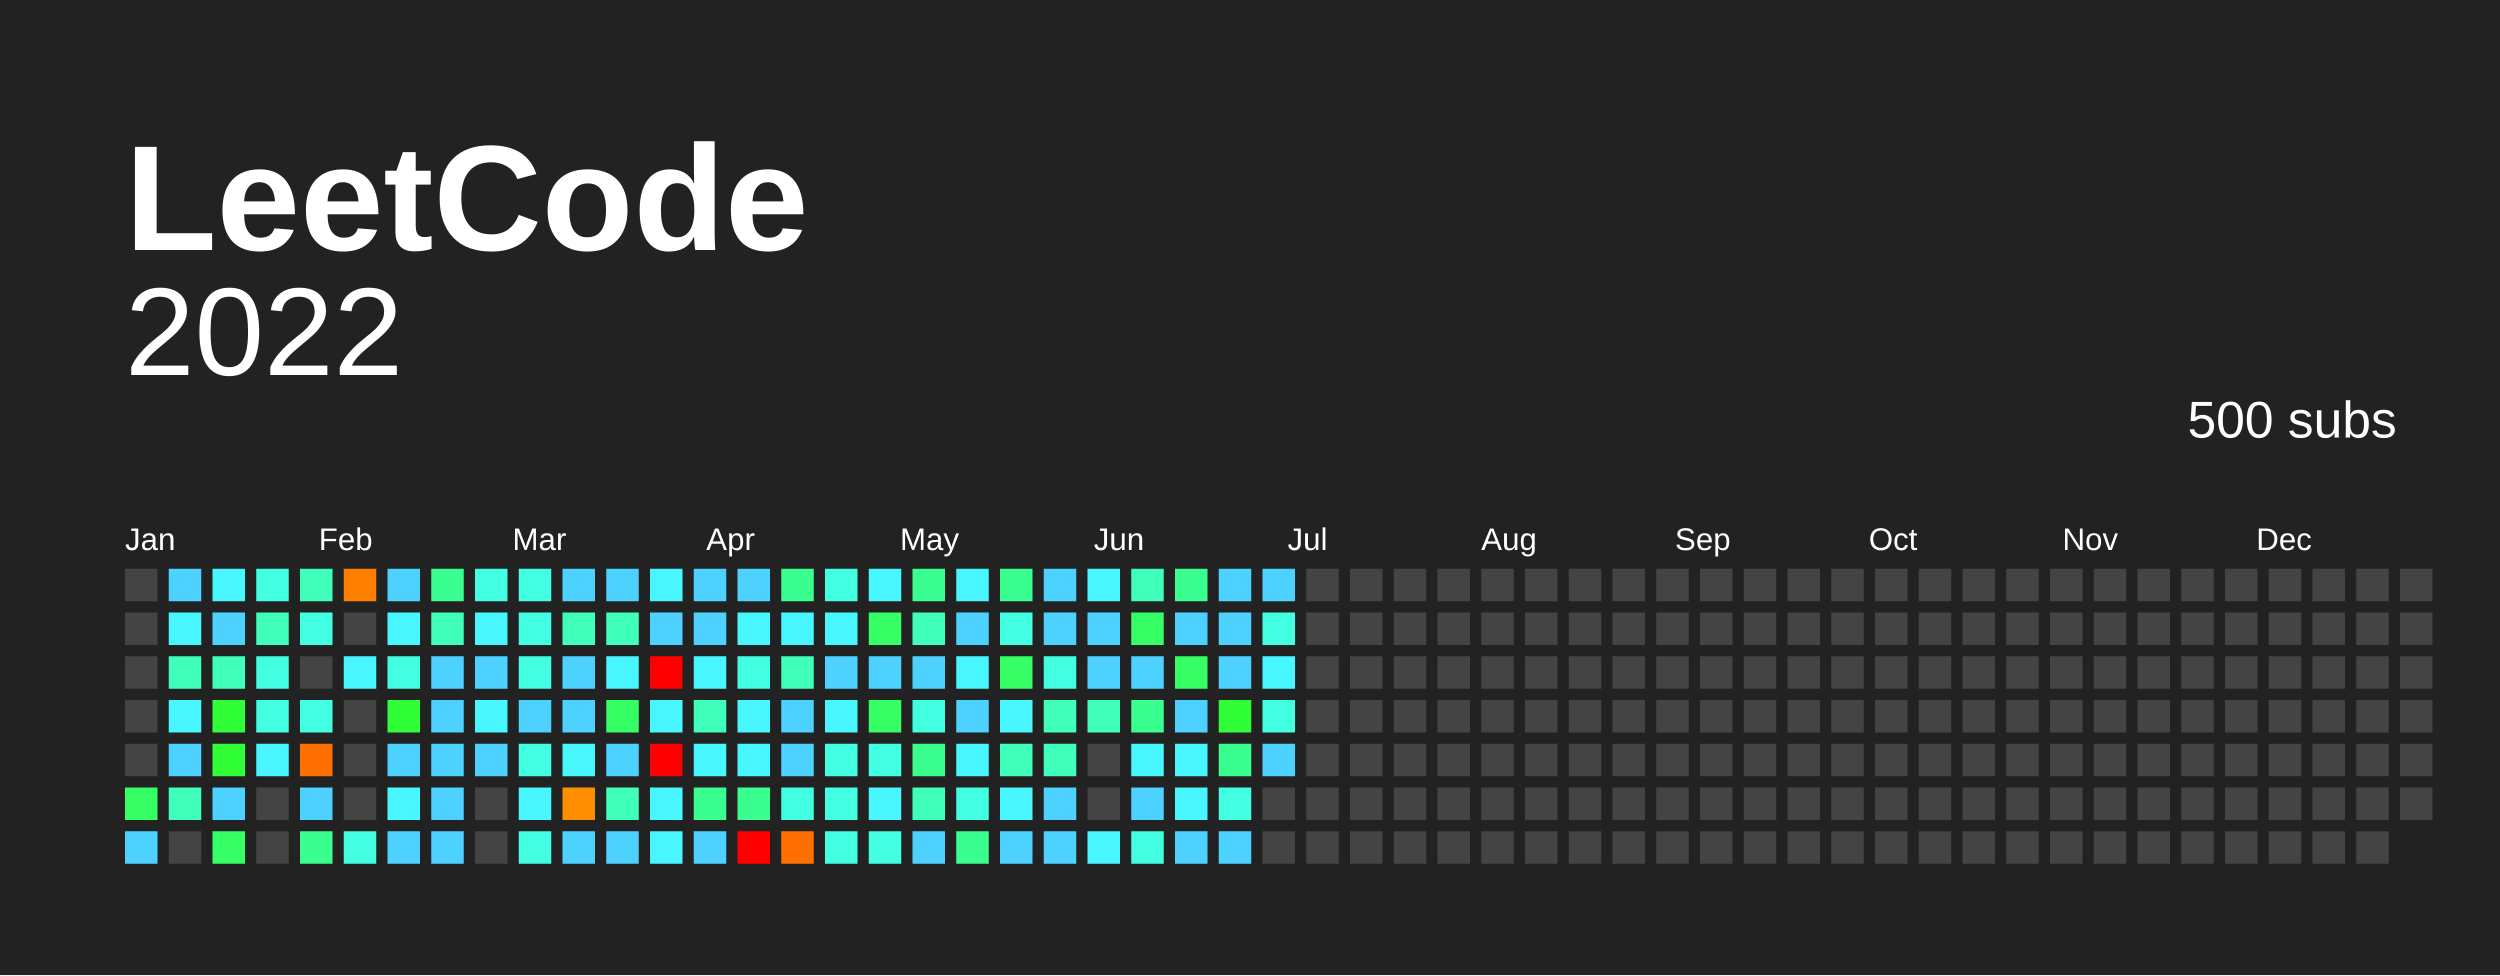
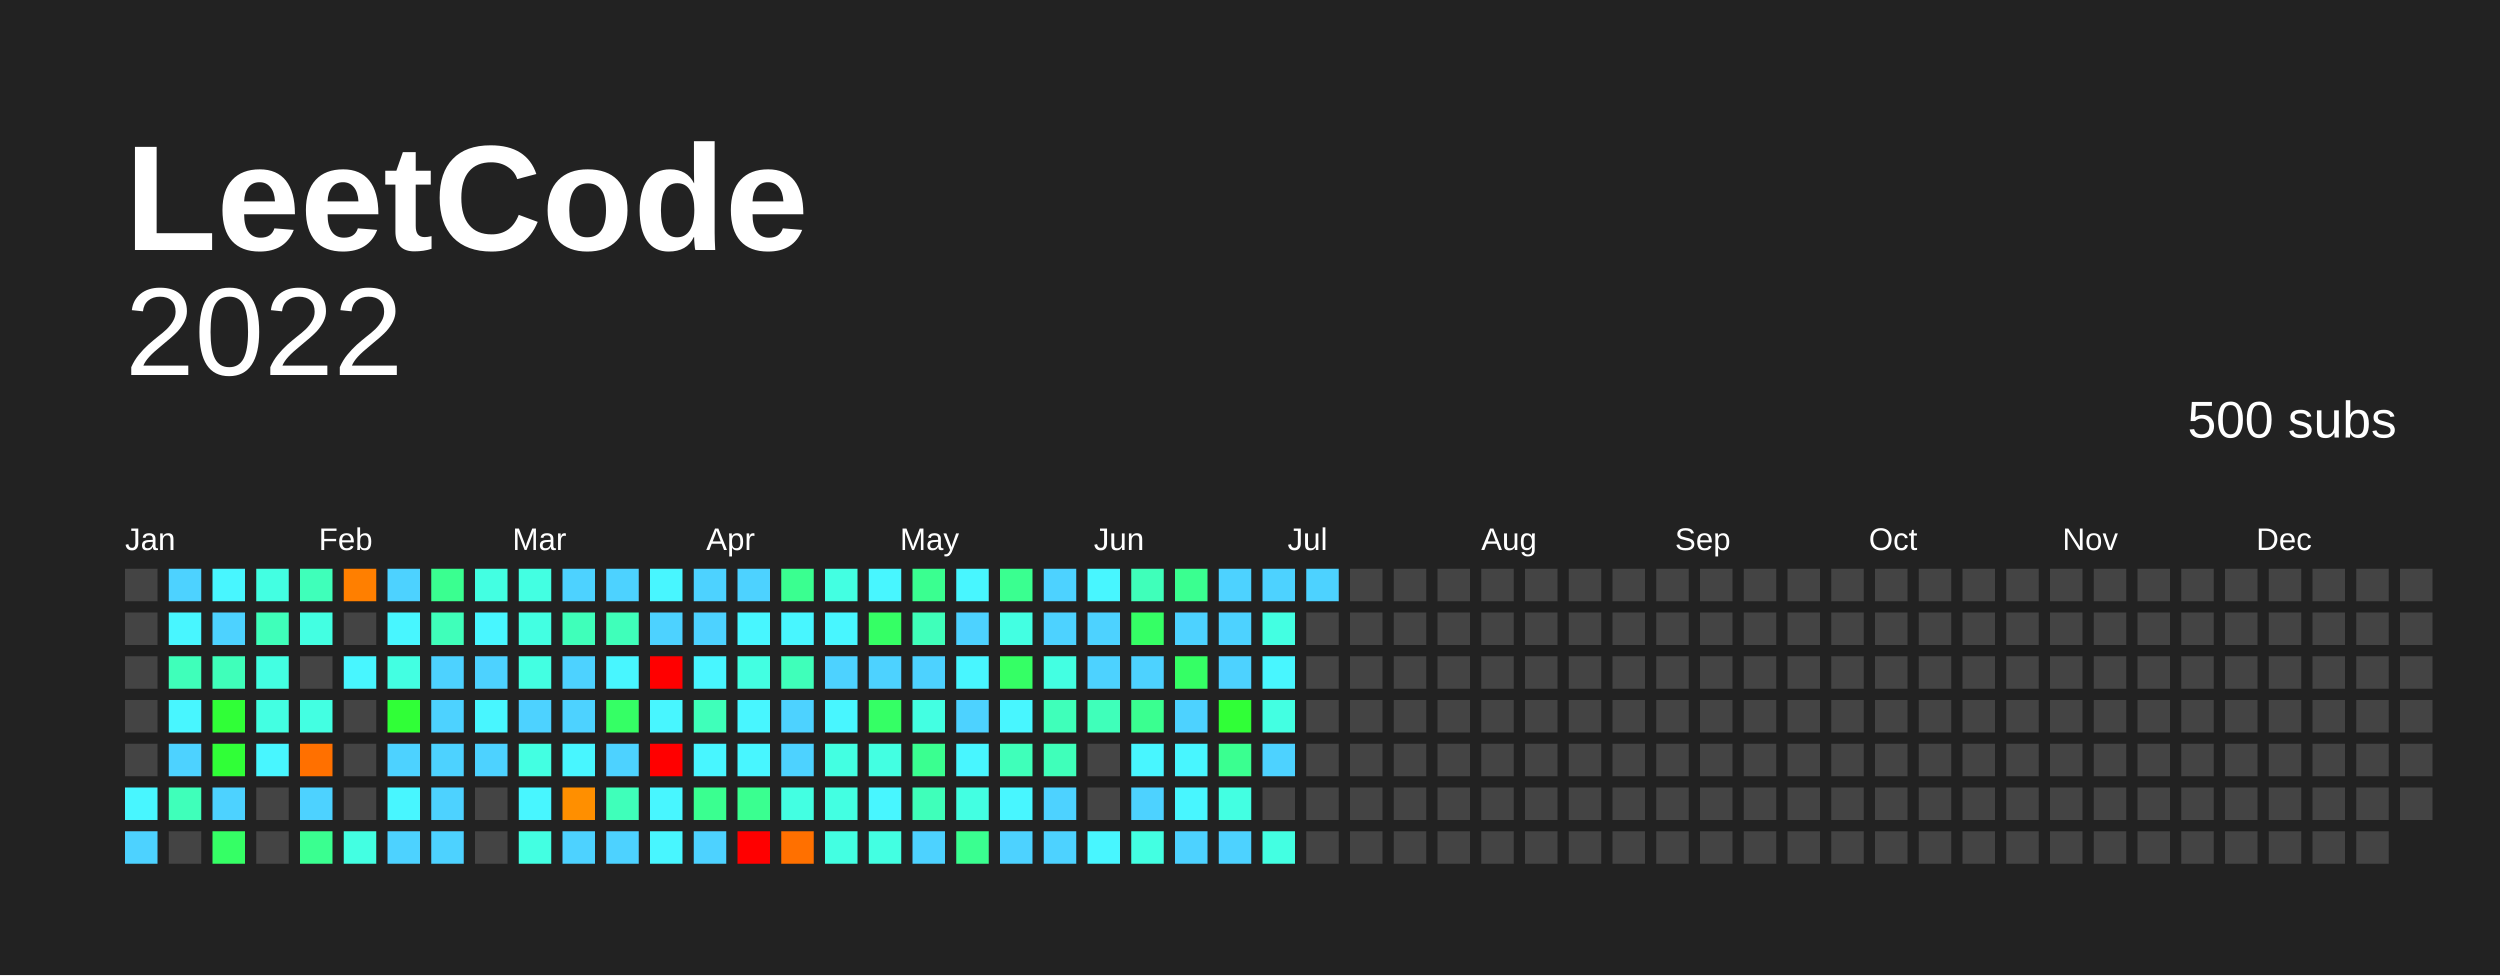
<svg xmlns="http://www.w3.org/2000/svg" baseProfile="full" height="78mm" version="1.1" viewBox="0,0,200,78" width="200mm">
  <defs />
  <rect fill="#222222" height="78" width="200" x="0" y="0" />
  <text fill="#FFFFFF" style="font-size:12px; font-family:Arial; font-weight:bold;" x="10" y="20"> LeetCode</text>
  <text alignment-baseline="hanging" fill="#FFFFFF" style="font-size:10.0px; font-family:Arial;" x="10" y="30">2022</text>
  <text alignment-baseline="hanging" fill="#FFFFFF" style="font-size:4.125px; font-family:Arial;" x="175" y="35">500 subs</text>
  <text fill="#FFFFFF" style="font-size:2.5px; font-family:Arial" x="10.0" y="44">Jan</text>
  <text fill="#FFFFFF" style="font-size:2.5px; font-family:Arial" x="25.5" y="44">Feb</text>
  <text fill="#FFFFFF" style="font-size:2.5px; font-family:Arial" x="41.0" y="44">Mar</text>
  <text fill="#FFFFFF" style="font-size:2.5px; font-family:Arial" x="56.5" y="44">Apr</text>
  <text fill="#FFFFFF" style="font-size:2.5px; font-family:Arial" x="72.0" y="44">May</text>
  <text fill="#FFFFFF" style="font-size:2.5px; font-family:Arial" x="87.5" y="44">Jun</text>
  <text fill="#FFFFFF" style="font-size:2.5px; font-family:Arial" x="103.0" y="44">Jul</text>
  <text fill="#FFFFFF" style="font-size:2.5px; font-family:Arial" x="118.5" y="44">Aug</text>
  <text fill="#FFFFFF" style="font-size:2.5px; font-family:Arial" x="134.0" y="44">Sep</text>
  <text fill="#FFFFFF" style="font-size:2.5px; font-family:Arial" x="149.5" y="44">Oct</text>
  <text fill="#FFFFFF" style="font-size:2.5px; font-family:Arial" x="165.0" y="44">Nov</text>
  <text fill="#FFFFFF" style="font-size:2.5px; font-family:Arial" x="180.5" y="44">Dec</text>
  <rect fill="#444444" height="2.6" width="2.6" x="10.0" y="45.5" />
  <rect fill="#444444" height="2.6" width="2.6" x="10.0" y="49.0" />
  <rect fill="#444444" height="2.6" width="2.6" x="10.0" y="52.5" />
  <rect fill="#444444" height="2.6" width="2.6" x="10.0" y="56.0" />
  <rect fill="#444444" height="2.6" width="2.6" x="10.0" y="59.5" />
-   <rect fill="#35ff65" height="2.6" width="2.6" x="10.0" y="63.0" />
+   <rect fill="#48f6ff" height="2.6" width="2.6" x="10.0" y="63.0" />
  <rect fill="#4dd2ff" height="2.6" width="2.6" x="10.0" y="66.5" />
  <rect fill="#4dd2ff" height="2.6" width="2.6" x="13.5" y="45.5" />
  <rect fill="#48f6ff" height="2.6" width="2.6" x="13.5" y="49.0" />
  <rect fill="#3fffba" height="2.6" width="2.6" x="13.5" y="52.5" />
  <rect fill="#48f6ff" height="2.6" width="2.6" x="13.5" y="56.0" />
  <rect fill="#4dd2ff" height="2.6" width="2.6" x="13.5" y="59.5" />
  <rect fill="#3fffba" height="2.6" width="2.6" x="13.5" y="63.0" />
  <rect fill="#444444" height="2.6" width="2.6" x="13.5" y="66.5" />
  <rect fill="#48f6ff" height="2.6" width="2.6" x="17.0" y="45.5" />
  <rect fill="#4dd2ff" height="2.6" width="2.6" x="17.0" y="49.0" />
  <rect fill="#3fffba" height="2.6" width="2.6" x="17.0" y="52.5" />
  <rect fill="#30ff37" height="2.6" width="2.6" x="17.0" y="56.0" />
  <rect fill="#30ff37" height="2.6" width="2.6" x="17.0" y="59.5" />
  <rect fill="#4dd2ff" height="2.6" width="2.6" x="17.0" y="63.0" />
  <rect fill="#35ff65" height="2.6" width="2.6" x="17.0" y="66.5" />
  <rect fill="#43ffe2" height="2.6" width="2.6" x="20.5" y="45.5" />
  <rect fill="#3fffba" height="2.6" width="2.6" x="20.5" y="49.0" />
  <rect fill="#43ffe2" height="2.6" width="2.6" x="20.5" y="52.5" />
  <rect fill="#43ffe2" height="2.6" width="2.6" x="20.5" y="56.0" />
  <rect fill="#48f6ff" height="2.6" width="2.6" x="20.5" y="59.5" />
  <rect fill="#444444" height="2.6" width="2.6" x="20.5" y="63.0" />
  <rect fill="#444444" height="2.6" width="2.6" x="20.5" y="66.5" />
  <rect fill="#3fffba" height="2.6" width="2.6" x="24.0" y="45.5" />
  <rect fill="#43ffe2" height="2.6" width="2.6" x="24.0" y="49.0" />
  <rect fill="#444444" height="2.6" width="2.6" x="24.0" y="52.5" />
  <rect fill="#43ffe2" height="2.6" width="2.6" x="24.0" y="56.0" />
  <rect fill="#ff7000" height="2.6" width="2.6" x="24.0" y="59.5" />
  <rect fill="#4dd2ff" height="2.6" width="2.6" x="24.0" y="63.0" />
  <rect fill="#3aff90" height="2.6" width="2.6" x="24.0" y="66.5" />
  <rect fill="#ff7f00" height="2.6" width="2.6" x="27.5" y="45.5" />
  <rect fill="#444444" height="2.6" width="2.6" x="27.5" y="49.0" />
  <rect fill="#48f6ff" height="2.6" width="2.6" x="27.5" y="52.5" />
  <rect fill="#444444" height="2.6" width="2.6" x="27.5" y="56.0" />
  <rect fill="#444444" height="2.6" width="2.6" x="27.5" y="59.5" />
  <rect fill="#444444" height="2.6" width="2.6" x="27.5" y="63.0" />
  <rect fill="#43ffe2" height="2.6" width="2.6" x="27.5" y="66.5" />
  <rect fill="#4dd2ff" height="2.6" width="2.6" x="31.0" y="45.5" />
  <rect fill="#48f6ff" height="2.6" width="2.6" x="31.0" y="49.0" />
  <rect fill="#43ffe2" height="2.6" width="2.6" x="31.0" y="52.5" />
  <rect fill="#30ff37" height="2.6" width="2.6" x="31.0" y="56.0" />
  <rect fill="#4dd2ff" height="2.6" width="2.6" x="31.0" y="59.5" />
  <rect fill="#48f6ff" height="2.6" width="2.6" x="31.0" y="63.0" />
  <rect fill="#4dd2ff" height="2.6" width="2.6" x="31.0" y="66.5" />
  <rect fill="#3aff90" height="2.6" width="2.6" x="34.5" y="45.5" />
  <rect fill="#3fffba" height="2.6" width="2.6" x="34.5" y="49.0" />
  <rect fill="#4dd2ff" height="2.6" width="2.6" x="34.5" y="52.5" />
  <rect fill="#4dd2ff" height="2.6" width="2.6" x="34.5" y="56.0" />
  <rect fill="#4dd2ff" height="2.6" width="2.6" x="34.5" y="59.5" />
  <rect fill="#4dd2ff" height="2.6" width="2.6" x="34.5" y="63.0" />
  <rect fill="#4dd2ff" height="2.6" width="2.6" x="34.5" y="66.5" />
  <rect fill="#43ffe2" height="2.6" width="2.6" x="38.0" y="45.5" />
  <rect fill="#48f6ff" height="2.6" width="2.6" x="38.0" y="49.0" />
  <rect fill="#4dd2ff" height="2.6" width="2.6" x="38.0" y="52.5" />
  <rect fill="#48f6ff" height="2.6" width="2.6" x="38.0" y="56.0" />
  <rect fill="#4dd2ff" height="2.6" width="2.6" x="38.0" y="59.5" />
  <rect fill="#444444" height="2.6" width="2.6" x="38.0" y="63.0" />
  <rect fill="#444444" height="2.6" width="2.6" x="38.0" y="66.5" />
  <rect fill="#43ffe2" height="2.6" width="2.6" x="41.5" y="45.5" />
  <rect fill="#43ffe2" height="2.6" width="2.6" x="41.5" y="49.0" />
  <rect fill="#43ffe2" height="2.6" width="2.6" x="41.5" y="52.5" />
  <rect fill="#4dd2ff" height="2.6" width="2.6" x="41.5" y="56.0" />
  <rect fill="#43ffe2" height="2.6" width="2.6" x="41.5" y="59.5" />
  <rect fill="#48f6ff" height="2.6" width="2.6" x="41.5" y="63.0" />
  <rect fill="#43ffe2" height="2.6" width="2.6" x="41.5" y="66.5" />
  <rect fill="#4dd2ff" height="2.6" width="2.6" x="45.0" y="45.5" />
  <rect fill="#3fffba" height="2.6" width="2.6" x="45.0" y="49.0" />
  <rect fill="#4dd2ff" height="2.6" width="2.6" x="45.0" y="52.5" />
  <rect fill="#4dd2ff" height="2.6" width="2.6" x="45.0" y="56.0" />
  <rect fill="#48f6ff" height="2.6" width="2.6" x="45.0" y="59.5" />
  <rect fill="#ff8f00" height="2.6" width="2.6" x="45.0" y="63.0" />
  <rect fill="#4dd2ff" height="2.6" width="2.6" x="45.0" y="66.5" />
  <rect fill="#4dd2ff" height="2.6" width="2.6" x="48.5" y="45.5" />
  <rect fill="#3fffba" height="2.6" width="2.6" x="48.5" y="49.0" />
  <rect fill="#48f6ff" height="2.6" width="2.6" x="48.5" y="52.5" />
  <rect fill="#35ff65" height="2.6" width="2.6" x="48.5" y="56.0" />
  <rect fill="#4dd2ff" height="2.6" width="2.6" x="48.5" y="59.5" />
  <rect fill="#3fffba" height="2.6" width="2.6" x="48.5" y="63.0" />
  <rect fill="#4dd2ff" height="2.6" width="2.6" x="48.5" y="66.5" />
  <rect fill="#48f6ff" height="2.6" width="2.6" x="52.0" y="45.5" />
  <rect fill="#4dd2ff" height="2.6" width="2.6" x="52.0" y="49.0" />
  <rect fill="red" height="2.6" width="2.6" x="52.0" y="52.5" />
  <rect fill="#48f6ff" height="2.6" width="2.6" x="52.0" y="56.0" />
  <rect fill="red" height="2.6" width="2.6" x="52.0" y="59.5" />
  <rect fill="#48f6ff" height="2.6" width="2.6" x="52.0" y="63.0" />
  <rect fill="#48f6ff" height="2.6" width="2.6" x="52.0" y="66.5" />
  <rect fill="#4dd2ff" height="2.6" width="2.6" x="55.5" y="45.5" />
  <rect fill="#4dd2ff" height="2.6" width="2.6" x="55.5" y="49.0" />
  <rect fill="#48f6ff" height="2.6" width="2.6" x="55.5" y="52.5" />
  <rect fill="#3fffba" height="2.6" width="2.6" x="55.5" y="56.0" />
  <rect fill="#48f6ff" height="2.6" width="2.6" x="55.5" y="59.5" />
  <rect fill="#3aff90" height="2.6" width="2.6" x="55.5" y="63.0" />
  <rect fill="#4dd2ff" height="2.6" width="2.6" x="55.5" y="66.5" />
  <rect fill="#4dd2ff" height="2.6" width="2.6" x="59.0" y="45.5" />
  <rect fill="#48f6ff" height="2.6" width="2.6" x="59.0" y="49.0" />
  <rect fill="#43ffe2" height="2.6" width="2.6" x="59.0" y="52.5" />
  <rect fill="#48f6ff" height="2.6" width="2.6" x="59.0" y="56.0" />
  <rect fill="#48f6ff" height="2.6" width="2.6" x="59.0" y="59.5" />
  <rect fill="#3aff90" height="2.6" width="2.6" x="59.0" y="63.0" />
  <rect fill="red" height="2.6" width="2.6" x="59.0" y="66.5" />
  <rect fill="#3aff90" height="2.6" width="2.6" x="62.5" y="45.5" />
  <rect fill="#48f6ff" height="2.6" width="2.6" x="62.5" y="49.0" />
  <rect fill="#3fffba" height="2.6" width="2.6" x="62.5" y="52.5" />
  <rect fill="#4dd2ff" height="2.6" width="2.6" x="62.5" y="56.0" />
  <rect fill="#4dd2ff" height="2.6" width="2.6" x="62.5" y="59.5" />
  <rect fill="#43ffe2" height="2.6" width="2.6" x="62.5" y="63.0" />
  <rect fill="#ff7000" height="2.6" width="2.6" x="62.5" y="66.5" />
  <rect fill="#43ffe2" height="2.6" width="2.6" x="66.0" y="45.5" />
  <rect fill="#48f6ff" height="2.6" width="2.6" x="66.0" y="49.0" />
  <rect fill="#4dd2ff" height="2.6" width="2.6" x="66.0" y="52.5" />
  <rect fill="#48f6ff" height="2.6" width="2.6" x="66.0" y="56.0" />
  <rect fill="#43ffe2" height="2.6" width="2.6" x="66.0" y="59.5" />
  <rect fill="#43ffe2" height="2.6" width="2.6" x="66.0" y="63.0" />
  <rect fill="#43ffe2" height="2.6" width="2.6" x="66.0" y="66.5" />
  <rect fill="#48f6ff" height="2.6" width="2.6" x="69.5" y="45.5" />
  <rect fill="#35ff65" height="2.6" width="2.6" x="69.5" y="49.0" />
  <rect fill="#4dd2ff" height="2.6" width="2.6" x="69.5" y="52.5" />
  <rect fill="#35ff65" height="2.6" width="2.6" x="69.5" y="56.0" />
  <rect fill="#43ffe2" height="2.6" width="2.6" x="69.5" y="59.5" />
  <rect fill="#48f6ff" height="2.6" width="2.6" x="69.5" y="63.0" />
  <rect fill="#43ffe2" height="2.6" width="2.6" x="69.5" y="66.5" />
  <rect fill="#3aff90" height="2.6" width="2.6" x="73.0" y="45.5" />
  <rect fill="#3fffba" height="2.6" width="2.6" x="73.0" y="49.0" />
  <rect fill="#4dd2ff" height="2.6" width="2.6" x="73.0" y="52.5" />
  <rect fill="#43ffe2" height="2.6" width="2.6" x="73.0" y="56.0" />
  <rect fill="#3aff90" height="2.6" width="2.6" x="73.0" y="59.5" />
  <rect fill="#3fffba" height="2.6" width="2.6" x="73.0" y="63.0" />
  <rect fill="#4dd2ff" height="2.6" width="2.6" x="73.0" y="66.5" />
  <rect fill="#48f6ff" height="2.6" width="2.6" x="76.5" y="45.5" />
  <rect fill="#4dd2ff" height="2.6" width="2.6" x="76.5" y="49.0" />
  <rect fill="#48f6ff" height="2.6" width="2.6" x="76.5" y="52.5" />
  <rect fill="#4dd2ff" height="2.6" width="2.6" x="76.5" y="56.0" />
  <rect fill="#48f6ff" height="2.6" width="2.6" x="76.5" y="59.5" />
  <rect fill="#43ffe2" height="2.6" width="2.6" x="76.5" y="63.0" />
  <rect fill="#3aff90" height="2.6" width="2.6" x="76.5" y="66.5" />
  <rect fill="#3aff90" height="2.6" width="2.6" x="80.0" y="45.5" />
  <rect fill="#43ffe2" height="2.6" width="2.6" x="80.0" y="49.0" />
  <rect fill="#35ff65" height="2.6" width="2.6" x="80.0" y="52.5" />
  <rect fill="#48f6ff" height="2.6" width="2.6" x="80.0" y="56.0" />
  <rect fill="#3fffba" height="2.6" width="2.6" x="80.0" y="59.5" />
  <rect fill="#48f6ff" height="2.6" width="2.6" x="80.0" y="63.0" />
  <rect fill="#4dd2ff" height="2.6" width="2.6" x="80.0" y="66.5" />
  <rect fill="#4dd2ff" height="2.6" width="2.6" x="83.5" y="45.5" />
  <rect fill="#4dd2ff" height="2.6" width="2.6" x="83.5" y="49.0" />
  <rect fill="#43ffe2" height="2.6" width="2.6" x="83.5" y="52.5" />
  <rect fill="#3fffba" height="2.6" width="2.6" x="83.5" y="56.0" />
  <rect fill="#3fffba" height="2.6" width="2.6" x="83.5" y="59.5" />
  <rect fill="#4dd2ff" height="2.6" width="2.6" x="83.5" y="63.0" />
  <rect fill="#4dd2ff" height="2.6" width="2.6" x="83.5" y="66.5" />
  <rect fill="#48f6ff" height="2.6" width="2.6" x="87.0" y="45.5" />
  <rect fill="#4dd2ff" height="2.6" width="2.6" x="87.0" y="49.0" />
  <rect fill="#4dd2ff" height="2.6" width="2.6" x="87.0" y="52.5" />
  <rect fill="#3fffba" height="2.6" width="2.6" x="87.0" y="56.0" />
  <rect fill="#444444" height="2.6" width="2.6" x="87.0" y="59.5" />
  <rect fill="#444444" height="2.6" width="2.6" x="87.0" y="63.0" />
  <rect fill="#48f6ff" height="2.6" width="2.6" x="87.0" y="66.5" />
  <rect fill="#3fffba" height="2.6" width="2.6" x="90.5" y="45.5" />
  <rect fill="#35ff65" height="2.6" width="2.6" x="90.5" y="49.0" />
  <rect fill="#4dd2ff" height="2.6" width="2.6" x="90.5" y="52.5" />
  <rect fill="#3aff90" height="2.6" width="2.6" x="90.5" y="56.0" />
  <rect fill="#48f6ff" height="2.6" width="2.6" x="90.5" y="59.5" />
  <rect fill="#4dd2ff" height="2.6" width="2.6" x="90.5" y="63.0" />
  <rect fill="#43ffe2" height="2.6" width="2.6" x="90.5" y="66.5" />
  <rect fill="#3aff90" height="2.6" width="2.6" x="94.0" y="45.5" />
  <rect fill="#4dd2ff" height="2.6" width="2.6" x="94.0" y="49.0" />
  <rect fill="#35ff65" height="2.6" width="2.6" x="94.0" y="52.5" />
  <rect fill="#4dd2ff" height="2.6" width="2.6" x="94.0" y="56.0" />
  <rect fill="#48f6ff" height="2.6" width="2.6" x="94.0" y="59.5" />
  <rect fill="#48f6ff" height="2.6" width="2.6" x="94.0" y="63.0" />
  <rect fill="#4dd2ff" height="2.6" width="2.6" x="94.0" y="66.5" />
  <rect fill="#4dd2ff" height="2.6" width="2.6" x="97.5" y="45.5" />
  <rect fill="#4dd2ff" height="2.6" width="2.6" x="97.5" y="49.0" />
  <rect fill="#4dd2ff" height="2.6" width="2.6" x="97.5" y="52.5" />
  <rect fill="#30ff37" height="2.6" width="2.6" x="97.5" y="56.0" />
  <rect fill="#3aff90" height="2.6" width="2.6" x="97.5" y="59.5" />
  <rect fill="#43ffe2" height="2.6" width="2.6" x="97.5" y="63.0" />
  <rect fill="#4dd2ff" height="2.6" width="2.6" x="97.5" y="66.5" />
  <rect fill="#4dd2ff" height="2.6" width="2.6" x="101.0" y="45.5" />
  <rect fill="#43ffe2" height="2.6" width="2.6" x="101.0" y="49.0" />
  <rect fill="#48f6ff" height="2.6" width="2.6" x="101.0" y="52.5" />
  <rect fill="#43ffe2" height="2.6" width="2.6" x="101.0" y="56.0" />
  <rect fill="#4dd2ff" height="2.6" width="2.6" x="101.0" y="59.5" />
  <rect fill="#444444" height="2.6" width="2.6" x="101.0" y="63.0" />
-   <rect fill="#444444" height="2.6" width="2.6" x="101.0" y="66.5" />
-   <rect fill="#444444" height="2.6" width="2.6" x="104.5" y="45.5" />
+   <rect fill="#43ffe2" height="2.6" width="2.6" x="101.0" y="66.5" />
+   <rect fill="#4dd2ff" height="2.6" width="2.6" x="104.5" y="45.5" />
  <rect fill="#444444" height="2.6" width="2.6" x="104.5" y="49.0" />
  <rect fill="#444444" height="2.6" width="2.6" x="104.5" y="52.5" />
  <rect fill="#444444" height="2.6" width="2.6" x="104.5" y="56.0" />
  <rect fill="#444444" height="2.6" width="2.6" x="104.5" y="59.5" />
  <rect fill="#444444" height="2.6" width="2.6" x="104.5" y="63.0" />
  <rect fill="#444444" height="2.6" width="2.6" x="104.5" y="66.5" />
  <rect fill="#444444" height="2.6" width="2.6" x="108.0" y="45.5" />
  <rect fill="#444444" height="2.6" width="2.6" x="108.0" y="49.0" />
  <rect fill="#444444" height="2.6" width="2.6" x="108.0" y="52.5" />
  <rect fill="#444444" height="2.6" width="2.6" x="108.0" y="56.0" />
  <rect fill="#444444" height="2.6" width="2.6" x="108.0" y="59.5" />
  <rect fill="#444444" height="2.6" width="2.6" x="108.0" y="63.0" />
  <rect fill="#444444" height="2.6" width="2.6" x="108.0" y="66.5" />
  <rect fill="#444444" height="2.6" width="2.6" x="111.5" y="45.5" />
  <rect fill="#444444" height="2.6" width="2.6" x="111.5" y="49.0" />
  <rect fill="#444444" height="2.6" width="2.6" x="111.5" y="52.5" />
  <rect fill="#444444" height="2.6" width="2.6" x="111.5" y="56.0" />
  <rect fill="#444444" height="2.6" width="2.6" x="111.5" y="59.5" />
  <rect fill="#444444" height="2.6" width="2.6" x="111.5" y="63.0" />
  <rect fill="#444444" height="2.6" width="2.6" x="111.5" y="66.5" />
  <rect fill="#444444" height="2.6" width="2.6" x="115.0" y="45.5" />
  <rect fill="#444444" height="2.6" width="2.6" x="115.0" y="49.0" />
  <rect fill="#444444" height="2.6" width="2.6" x="115.0" y="52.5" />
  <rect fill="#444444" height="2.6" width="2.6" x="115.0" y="56.0" />
  <rect fill="#444444" height="2.6" width="2.6" x="115.0" y="59.5" />
  <rect fill="#444444" height="2.6" width="2.6" x="115.0" y="63.0" />
  <rect fill="#444444" height="2.6" width="2.6" x="115.0" y="66.5" />
  <rect fill="#444444" height="2.6" width="2.6" x="118.5" y="45.5" />
  <rect fill="#444444" height="2.6" width="2.6" x="118.5" y="49.0" />
  <rect fill="#444444" height="2.6" width="2.6" x="118.5" y="52.5" />
  <rect fill="#444444" height="2.6" width="2.6" x="118.5" y="56.0" />
  <rect fill="#444444" height="2.6" width="2.6" x="118.5" y="59.5" />
  <rect fill="#444444" height="2.6" width="2.6" x="118.5" y="63.0" />
  <rect fill="#444444" height="2.6" width="2.6" x="118.5" y="66.5" />
  <rect fill="#444444" height="2.6" width="2.6" x="122.0" y="45.5" />
  <rect fill="#444444" height="2.6" width="2.6" x="122.0" y="49.0" />
  <rect fill="#444444" height="2.6" width="2.6" x="122.0" y="52.5" />
  <rect fill="#444444" height="2.6" width="2.6" x="122.0" y="56.0" />
  <rect fill="#444444" height="2.6" width="2.6" x="122.0" y="59.5" />
  <rect fill="#444444" height="2.6" width="2.6" x="122.0" y="63.0" />
  <rect fill="#444444" height="2.6" width="2.6" x="122.0" y="66.5" />
  <rect fill="#444444" height="2.6" width="2.6" x="125.5" y="45.5" />
  <rect fill="#444444" height="2.6" width="2.6" x="125.5" y="49.0" />
  <rect fill="#444444" height="2.6" width="2.6" x="125.5" y="52.5" />
  <rect fill="#444444" height="2.6" width="2.6" x="125.5" y="56.0" />
  <rect fill="#444444" height="2.6" width="2.6" x="125.5" y="59.5" />
  <rect fill="#444444" height="2.6" width="2.6" x="125.5" y="63.0" />
  <rect fill="#444444" height="2.6" width="2.6" x="125.5" y="66.5" />
  <rect fill="#444444" height="2.6" width="2.6" x="129.0" y="45.5" />
  <rect fill="#444444" height="2.6" width="2.6" x="129.0" y="49.0" />
  <rect fill="#444444" height="2.6" width="2.6" x="129.0" y="52.5" />
  <rect fill="#444444" height="2.6" width="2.6" x="129.0" y="56.0" />
  <rect fill="#444444" height="2.6" width="2.6" x="129.0" y="59.5" />
  <rect fill="#444444" height="2.6" width="2.6" x="129.0" y="63.0" />
  <rect fill="#444444" height="2.6" width="2.6" x="129.0" y="66.5" />
  <rect fill="#444444" height="2.6" width="2.6" x="132.5" y="45.5" />
  <rect fill="#444444" height="2.6" width="2.6" x="132.5" y="49.0" />
  <rect fill="#444444" height="2.6" width="2.6" x="132.5" y="52.5" />
  <rect fill="#444444" height="2.6" width="2.6" x="132.5" y="56.0" />
  <rect fill="#444444" height="2.6" width="2.6" x="132.5" y="59.5" />
  <rect fill="#444444" height="2.6" width="2.6" x="132.5" y="63.0" />
  <rect fill="#444444" height="2.6" width="2.6" x="132.5" y="66.5" />
  <rect fill="#444444" height="2.6" width="2.6" x="136.0" y="45.5" />
  <rect fill="#444444" height="2.6" width="2.6" x="136.0" y="49.0" />
  <rect fill="#444444" height="2.6" width="2.6" x="136.0" y="52.5" />
  <rect fill="#444444" height="2.6" width="2.6" x="136.0" y="56.0" />
  <rect fill="#444444" height="2.6" width="2.6" x="136.0" y="59.5" />
  <rect fill="#444444" height="2.6" width="2.6" x="136.0" y="63.0" />
  <rect fill="#444444" height="2.6" width="2.6" x="136.0" y="66.5" />
  <rect fill="#444444" height="2.6" width="2.6" x="139.5" y="45.5" />
  <rect fill="#444444" height="2.6" width="2.6" x="139.5" y="49.0" />
  <rect fill="#444444" height="2.6" width="2.6" x="139.5" y="52.5" />
  <rect fill="#444444" height="2.6" width="2.6" x="139.5" y="56.0" />
  <rect fill="#444444" height="2.6" width="2.6" x="139.5" y="59.5" />
  <rect fill="#444444" height="2.6" width="2.6" x="139.5" y="63.0" />
  <rect fill="#444444" height="2.6" width="2.6" x="139.5" y="66.5" />
  <rect fill="#444444" height="2.6" width="2.6" x="143.0" y="45.5" />
  <rect fill="#444444" height="2.6" width="2.6" x="143.0" y="49.0" />
  <rect fill="#444444" height="2.6" width="2.6" x="143.0" y="52.5" />
  <rect fill="#444444" height="2.6" width="2.6" x="143.0" y="56.0" />
  <rect fill="#444444" height="2.6" width="2.6" x="143.0" y="59.5" />
  <rect fill="#444444" height="2.6" width="2.6" x="143.0" y="63.0" />
  <rect fill="#444444" height="2.6" width="2.6" x="143.0" y="66.5" />
  <rect fill="#444444" height="2.6" width="2.6" x="146.5" y="45.5" />
  <rect fill="#444444" height="2.6" width="2.6" x="146.5" y="49.0" />
  <rect fill="#444444" height="2.6" width="2.6" x="146.5" y="52.5" />
  <rect fill="#444444" height="2.6" width="2.6" x="146.5" y="56.0" />
  <rect fill="#444444" height="2.6" width="2.6" x="146.5" y="59.5" />
  <rect fill="#444444" height="2.6" width="2.6" x="146.5" y="63.0" />
  <rect fill="#444444" height="2.6" width="2.6" x="146.5" y="66.5" />
  <rect fill="#444444" height="2.6" width="2.6" x="150.0" y="45.5" />
  <rect fill="#444444" height="2.6" width="2.6" x="150.0" y="49.0" />
  <rect fill="#444444" height="2.6" width="2.6" x="150.0" y="52.5" />
  <rect fill="#444444" height="2.6" width="2.6" x="150.0" y="56.0" />
  <rect fill="#444444" height="2.6" width="2.6" x="150.0" y="59.5" />
  <rect fill="#444444" height="2.6" width="2.6" x="150.0" y="63.0" />
  <rect fill="#444444" height="2.6" width="2.6" x="150.0" y="66.5" />
  <rect fill="#444444" height="2.6" width="2.6" x="153.5" y="45.5" />
  <rect fill="#444444" height="2.6" width="2.6" x="153.5" y="49.0" />
  <rect fill="#444444" height="2.6" width="2.6" x="153.5" y="52.5" />
  <rect fill="#444444" height="2.6" width="2.6" x="153.5" y="56.0" />
  <rect fill="#444444" height="2.6" width="2.6" x="153.5" y="59.5" />
  <rect fill="#444444" height="2.6" width="2.6" x="153.5" y="63.0" />
  <rect fill="#444444" height="2.6" width="2.6" x="153.5" y="66.5" />
  <rect fill="#444444" height="2.6" width="2.6" x="157.0" y="45.5" />
  <rect fill="#444444" height="2.6" width="2.6" x="157.0" y="49.0" />
  <rect fill="#444444" height="2.6" width="2.6" x="157.0" y="52.5" />
  <rect fill="#444444" height="2.6" width="2.6" x="157.0" y="56.0" />
  <rect fill="#444444" height="2.6" width="2.6" x="157.0" y="59.5" />
  <rect fill="#444444" height="2.6" width="2.6" x="157.0" y="63.0" />
  <rect fill="#444444" height="2.6" width="2.6" x="157.0" y="66.5" />
  <rect fill="#444444" height="2.6" width="2.6" x="160.5" y="45.5" />
  <rect fill="#444444" height="2.6" width="2.6" x="160.5" y="49.0" />
  <rect fill="#444444" height="2.6" width="2.6" x="160.5" y="52.5" />
  <rect fill="#444444" height="2.6" width="2.6" x="160.5" y="56.0" />
  <rect fill="#444444" height="2.6" width="2.6" x="160.5" y="59.5" />
  <rect fill="#444444" height="2.6" width="2.6" x="160.5" y="63.0" />
  <rect fill="#444444" height="2.6" width="2.6" x="160.5" y="66.5" />
  <rect fill="#444444" height="2.6" width="2.6" x="164.0" y="45.5" />
  <rect fill="#444444" height="2.6" width="2.6" x="164.0" y="49.0" />
  <rect fill="#444444" height="2.6" width="2.6" x="164.0" y="52.5" />
  <rect fill="#444444" height="2.6" width="2.6" x="164.0" y="56.0" />
  <rect fill="#444444" height="2.6" width="2.6" x="164.0" y="59.5" />
  <rect fill="#444444" height="2.6" width="2.6" x="164.0" y="63.0" />
  <rect fill="#444444" height="2.6" width="2.6" x="164.0" y="66.5" />
  <rect fill="#444444" height="2.6" width="2.6" x="167.5" y="45.5" />
  <rect fill="#444444" height="2.6" width="2.6" x="167.5" y="49.0" />
  <rect fill="#444444" height="2.6" width="2.6" x="167.5" y="52.5" />
  <rect fill="#444444" height="2.6" width="2.6" x="167.5" y="56.0" />
  <rect fill="#444444" height="2.6" width="2.6" x="167.5" y="59.5" />
  <rect fill="#444444" height="2.6" width="2.6" x="167.5" y="63.0" />
  <rect fill="#444444" height="2.6" width="2.6" x="167.5" y="66.5" />
  <rect fill="#444444" height="2.6" width="2.6" x="171.0" y="45.5" />
  <rect fill="#444444" height="2.6" width="2.6" x="171.0" y="49.0" />
  <rect fill="#444444" height="2.6" width="2.6" x="171.0" y="52.5" />
  <rect fill="#444444" height="2.6" width="2.6" x="171.0" y="56.0" />
  <rect fill="#444444" height="2.6" width="2.6" x="171.0" y="59.5" />
  <rect fill="#444444" height="2.6" width="2.6" x="171.0" y="63.0" />
  <rect fill="#444444" height="2.6" width="2.6" x="171.0" y="66.5" />
  <rect fill="#444444" height="2.6" width="2.6" x="174.5" y="45.5" />
  <rect fill="#444444" height="2.6" width="2.6" x="174.5" y="49.0" />
  <rect fill="#444444" height="2.6" width="2.6" x="174.5" y="52.5" />
  <rect fill="#444444" height="2.6" width="2.6" x="174.5" y="56.0" />
  <rect fill="#444444" height="2.6" width="2.6" x="174.5" y="59.5" />
  <rect fill="#444444" height="2.6" width="2.6" x="174.5" y="63.0" />
  <rect fill="#444444" height="2.6" width="2.6" x="174.5" y="66.5" />
  <rect fill="#444444" height="2.6" width="2.6" x="178.0" y="45.5" />
  <rect fill="#444444" height="2.6" width="2.6" x="178.0" y="49.0" />
  <rect fill="#444444" height="2.6" width="2.6" x="178.0" y="52.5" />
  <rect fill="#444444" height="2.6" width="2.6" x="178.0" y="56.0" />
  <rect fill="#444444" height="2.6" width="2.6" x="178.0" y="59.5" />
  <rect fill="#444444" height="2.6" width="2.6" x="178.0" y="63.0" />
  <rect fill="#444444" height="2.6" width="2.6" x="178.0" y="66.5" />
  <rect fill="#444444" height="2.6" width="2.6" x="181.5" y="45.5" />
  <rect fill="#444444" height="2.6" width="2.6" x="181.5" y="49.0" />
  <rect fill="#444444" height="2.6" width="2.6" x="181.5" y="52.5" />
  <rect fill="#444444" height="2.6" width="2.6" x="181.5" y="56.0" />
  <rect fill="#444444" height="2.6" width="2.6" x="181.5" y="59.5" />
  <rect fill="#444444" height="2.6" width="2.6" x="181.5" y="63.0" />
  <rect fill="#444444" height="2.6" width="2.6" x="181.5" y="66.5" />
  <rect fill="#444444" height="2.6" width="2.6" x="185.0" y="45.5" />
  <rect fill="#444444" height="2.6" width="2.6" x="185.0" y="49.0" />
  <rect fill="#444444" height="2.6" width="2.6" x="185.0" y="52.5" />
  <rect fill="#444444" height="2.6" width="2.6" x="185.0" y="56.0" />
  <rect fill="#444444" height="2.6" width="2.6" x="185.0" y="59.5" />
  <rect fill="#444444" height="2.6" width="2.6" x="185.0" y="63.0" />
  <rect fill="#444444" height="2.6" width="2.6" x="185.0" y="66.5" />
  <rect fill="#444444" height="2.6" width="2.6" x="188.5" y="45.5" />
  <rect fill="#444444" height="2.6" width="2.6" x="188.5" y="49.0" />
  <rect fill="#444444" height="2.6" width="2.6" x="188.5" y="52.5" />
  <rect fill="#444444" height="2.6" width="2.6" x="188.5" y="56.0" />
  <rect fill="#444444" height="2.6" width="2.6" x="188.5" y="59.5" />
  <rect fill="#444444" height="2.6" width="2.6" x="188.5" y="63.0" />
  <rect fill="#444444" height="2.6" width="2.6" x="188.5" y="66.5" />
  <rect fill="#444444" height="2.6" width="2.6" x="192.0" y="45.5" />
  <rect fill="#444444" height="2.6" width="2.6" x="192.0" y="49.0" />
  <rect fill="#444444" height="2.6" width="2.6" x="192.0" y="52.5" />
  <rect fill="#444444" height="2.6" width="2.6" x="192.0" y="56.0" />
  <rect fill="#444444" height="2.6" width="2.6" x="192.0" y="59.5" />
  <rect fill="#444444" height="2.6" width="2.6" x="192.0" y="63.0" />
</svg>
